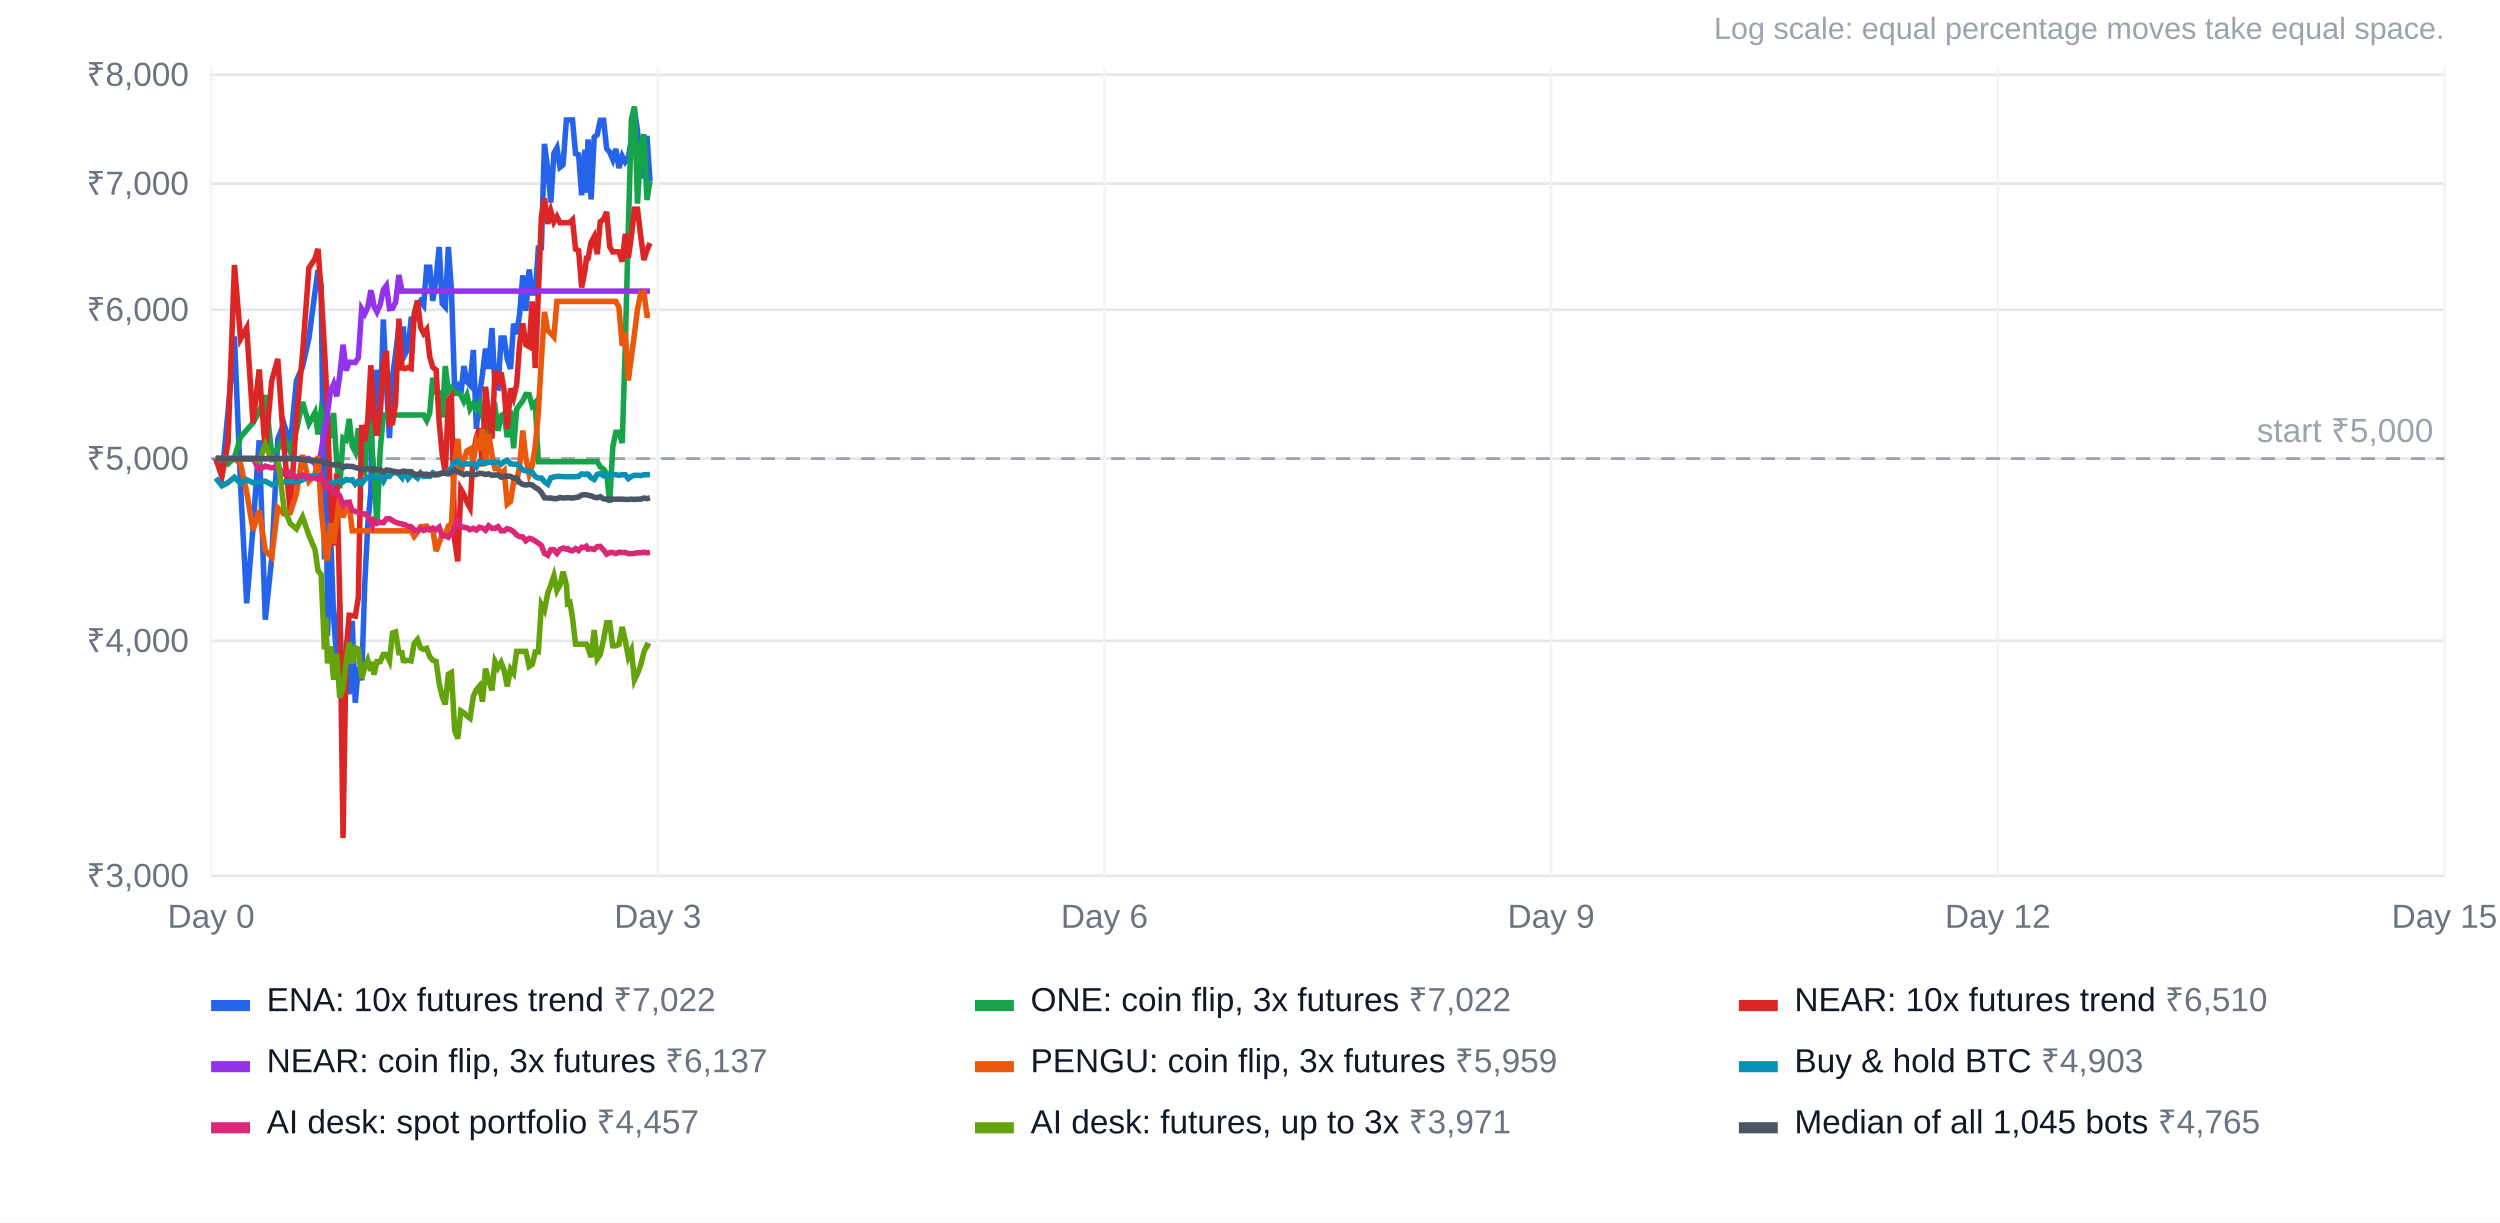
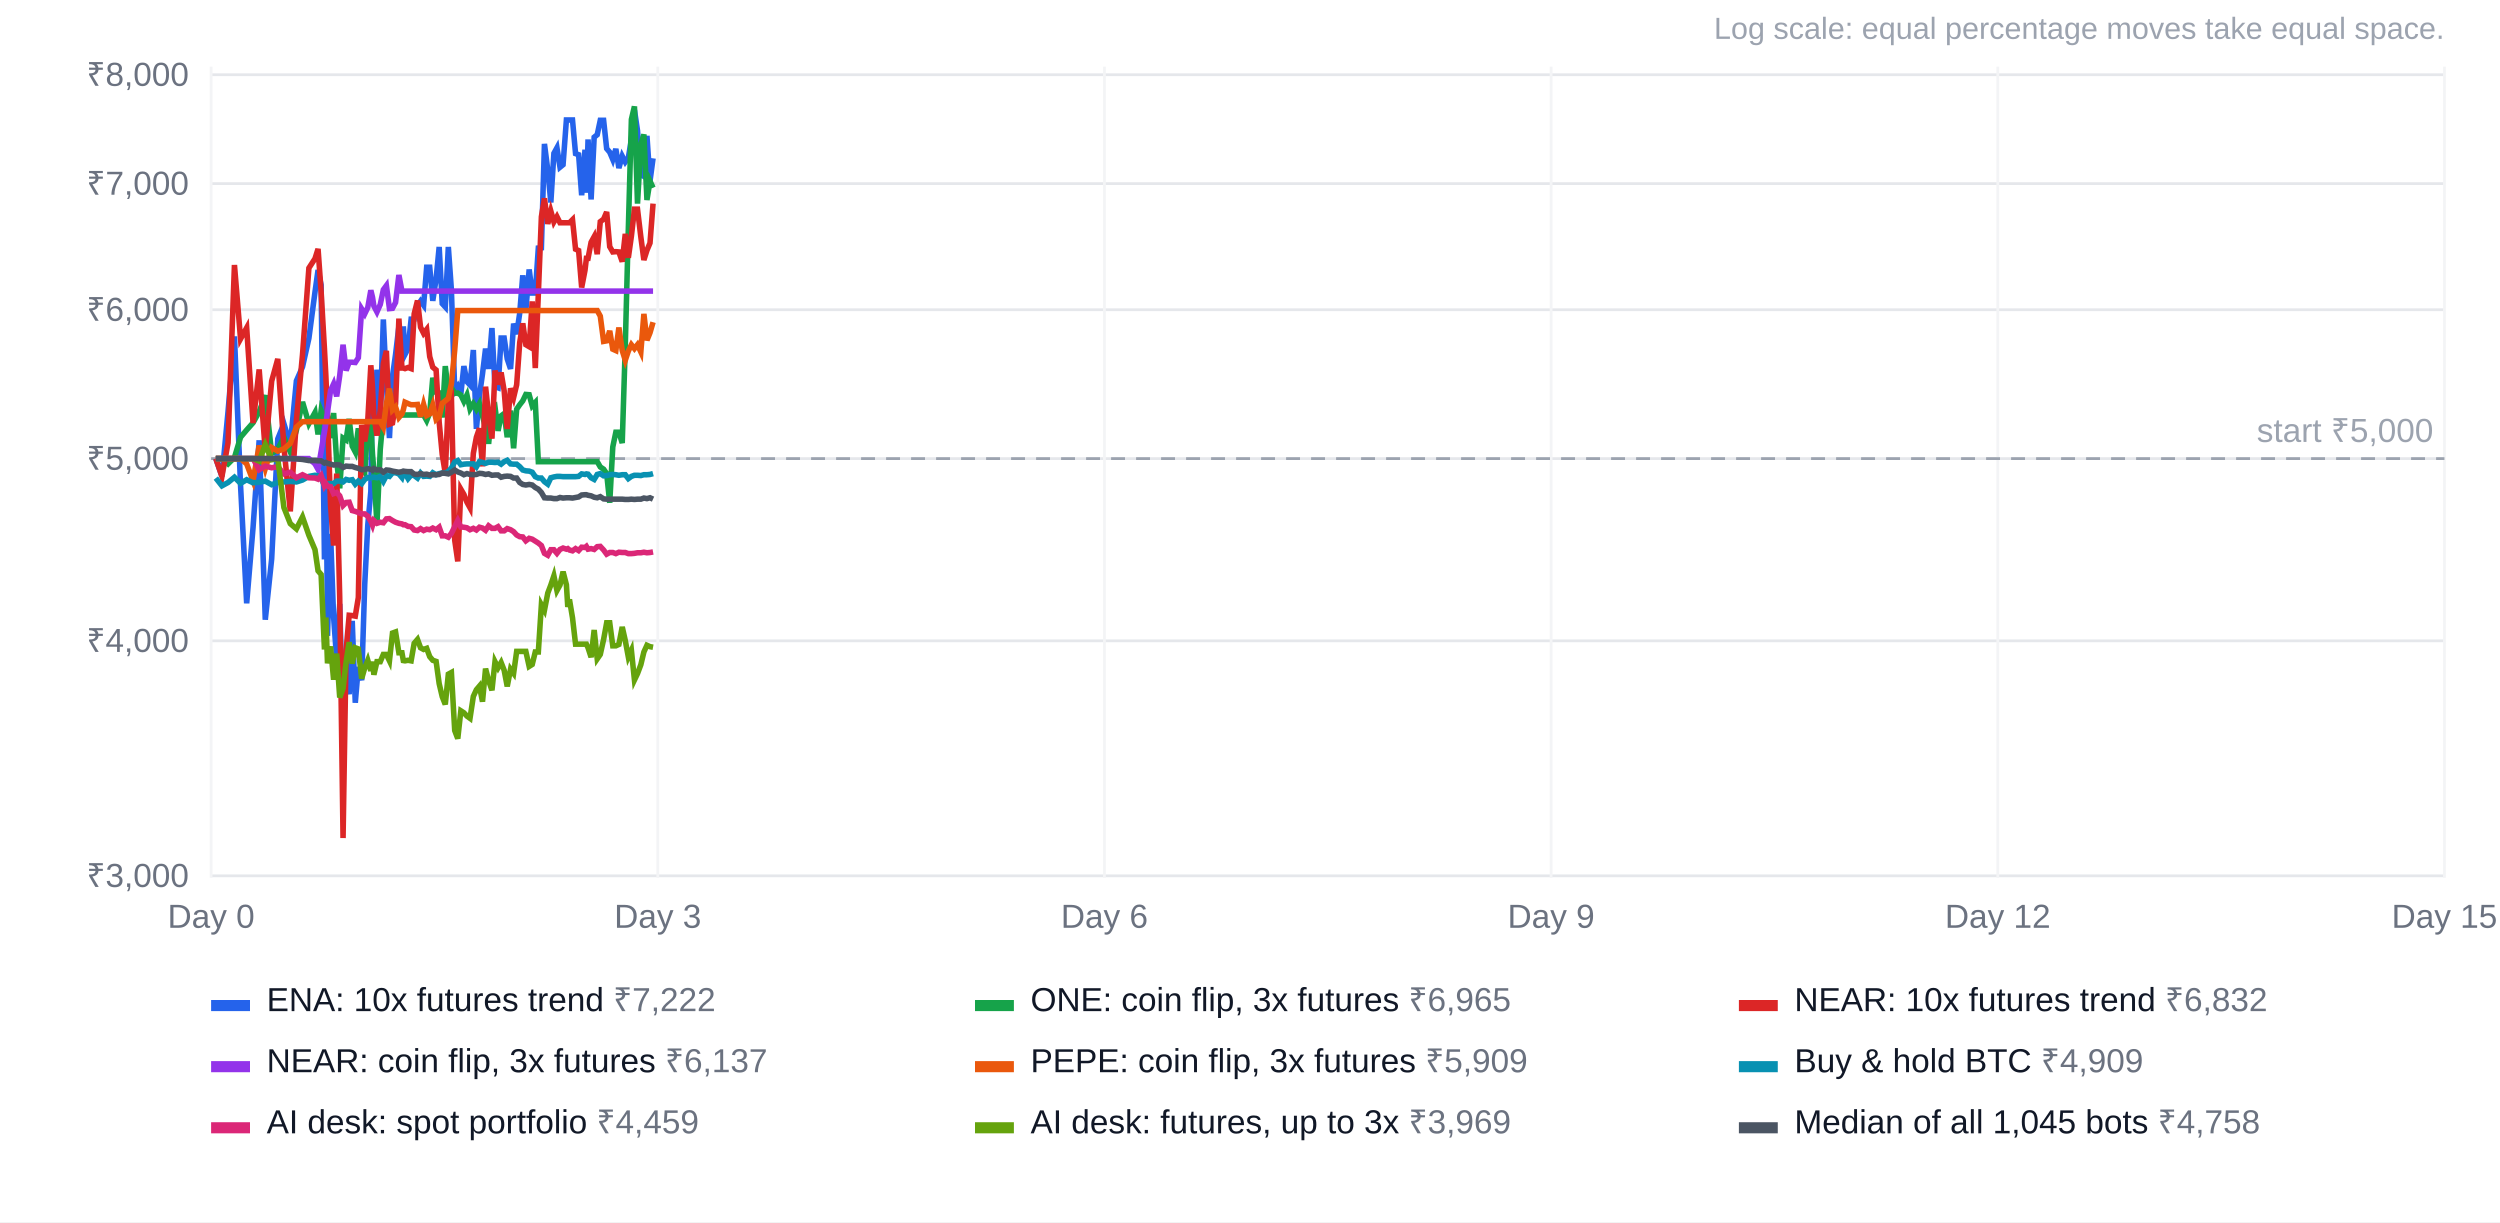
<svg xmlns="http://www.w3.org/2000/svg" width="900" height="440" viewBox="0 0 900 440" font-family="Arial, Helvetica, sans-serif" font-size="12">
  <rect width="100%" height="100%" fill="#ffffff" />
  <text x="880" y="14" text-anchor="end" fill="#9ca3af" font-size="11">Log scale: equal percentage moves take equal space.</text>
  <line x1="76" x2="880" y1="315.3" y2="315.3" stroke="#e5e7eb" />
  <text x="68" y="319.3" text-anchor="end" fill="#6b7280">₹3,000</text>
  <line x1="76" x2="880" y1="230.7" y2="230.7" stroke="#e5e7eb" />
  <text x="68" y="234.7" text-anchor="end" fill="#6b7280">₹4,000</text>
  <line x1="76" x2="880" y1="165.1" y2="165.1" stroke="#e5e7eb" />
  <text x="68" y="169.1" text-anchor="end" fill="#6b7280">₹5,000</text>
  <line x1="76" x2="880" y1="111.5" y2="111.5" stroke="#e5e7eb" />
  <text x="68" y="115.5" text-anchor="end" fill="#6b7280">₹6,000</text>
  <line x1="76" x2="880" y1="66.1" y2="66.1" stroke="#e5e7eb" />
  <text x="68" y="70.1" text-anchor="end" fill="#6b7280">₹7,000</text>
  <line x1="76" x2="880" y1="26.9" y2="26.9" stroke="#e5e7eb" />
  <text x="68" y="30.9" text-anchor="end" fill="#6b7280">₹8,000</text>
  <line x1="76.0" x2="76.0" y1="24" y2="316" stroke="#f3f4f6" />
  <text x="76.0" y="334" text-anchor="middle" fill="#6b7280">Day 0</text>
  <line x1="236.8" x2="236.8" y1="24" y2="316" stroke="#f3f4f6" />
  <text x="236.8" y="334" text-anchor="middle" fill="#6b7280">Day 3</text>
  <line x1="397.6" x2="397.6" y1="24" y2="316" stroke="#f3f4f6" />
  <text x="397.6" y="334" text-anchor="middle" fill="#6b7280">Day 6</text>
  <line x1="558.4" x2="558.4" y1="24" y2="316" stroke="#f3f4f6" />
  <text x="558.4" y="334" text-anchor="middle" fill="#6b7280">Day 9</text>
  <line x1="719.2" x2="719.2" y1="24" y2="316" stroke="#f3f4f6" />
  <text x="719.2" y="334" text-anchor="middle" fill="#6b7280">Day 12</text>
  <line x1="880.0" x2="880.0" y1="24" y2="316" stroke="#f3f4f6" />
  <text x="880.0" y="334" text-anchor="middle" fill="#6b7280">Day 15</text>
  <line x1="76" x2="880" y1="165.1" y2="165.1" stroke="#9ca3af" stroke-dasharray="5 4" />
  <text x="876" y="159.1" text-anchor="end" fill="#9ca3af">start ₹5,000</text>
-   <polyline points="77.7,165.1 79.9,171.5 82.1,148.1 84.4,121.1 86.6,174.8 88.8,217.2 91.1,189.9 93.3,158.5 95.5,223.1 97.8,201.2 100.0,158.0 102.2,152.5 104.5,160.2 106.7,137.1 108.9,132.1 111.2,121.8 113.4,105.1 114.5,97.2 115.6,102.6 116.8,201.4 117.3,152.0 117.9,228.9 119.0,192.2 120.1,222.2 121.2,237.3 122.3,217.4 123.5,262.4 124.6,244.4 125.7,249.9 126.8,223.5 127.9,253.0 129.0,240.1 130.2,244.9 131.3,210.4 132.4,189.0 133.5,176.9 134.1,137.4 134.6,156.8 135.7,133.1 136.9,149.0 138.0,115.0 139.1,138.4 140.2,157.7 141.3,135.4 142.4,127.6 143.6,117.5 144.7,127.1 145.2,117.5 145.8,127.6 146.9,125.5 148.0,114.9 149.1,114.9 150.3,110.0 151.4,108.4 152.5,109.9 153.6,96.2 154.7,96.2 155.8,108.3 157.0,100.4 158.1,88.9 159.2,109.3 160.3,110.5 161.4,88.9 162.5,104.3 163.7,140.8 164.8,139.1 165.9,141.8 167.0,131.8 168.1,137.4 169.2,138.6 170.4,126.0 171.5,154.4 172.6,142.4 173.7,134.6 174.8,125.5 175.9,132.8 177.1,118.1 178.2,139.2 179.3,139.6 180.4,121.7 181.5,121.7 182.6,129.2 183.8,132.8 184.9,116.5 186.0,120.3 187.1,112.7 188.2,99.1 189.3,111.9 190.5,97.0 191.6,105.5 192.7,105.5 193.8,89.3 194.9,89.2 196.0,51.8 197.2,61.2 198.3,72.9 199.4,55.2 200.5,53.2 201.6,60.2 202.7,59.3 203.9,43.2 204.4,43.2 205.0,43.2 206.1,43.2 207.2,55.3 208.3,55.7 209.4,70.3 210.6,53.9 211.1,69.4 211.7,50.2 212.8,71.8 213.9,49.4 215.0,48.5 216.1,43.3 217.3,43.3 218.4,53.5 219.5,54.8 220.6,57.4 221.7,53.6 222.8,60.5 224.0,56.2 225.1,58.3 226.2,56.8 227.3,50.2 228.4,39.6 229.5,47.0 230.7,63.0 231.8,63.5 232.9,48.9 234.0,65.2" fill="none" stroke="#2563eb" stroke-width="2" />
+   <polyline points="77.7,165.1 79.9,171.5 82.1,148.1 84.4,121.1 86.6,174.8 88.8,217.2 91.1,189.9 93.3,158.5 95.5,223.1 97.8,201.2 100.0,158.0 102.2,152.5 104.5,160.2 106.7,137.1 108.9,132.1 111.2,121.8 113.4,105.1 114.5,97.2 115.6,102.6 116.8,201.4 117.3,152.0 117.9,228.9 119.0,192.2 120.1,222.2 121.2,237.3 122.3,217.4 123.5,262.4 124.6,244.4 125.7,249.9 126.8,223.5 127.9,253.0 129.0,240.1 130.2,244.9 131.3,210.4 132.4,189.0 133.5,176.9 134.1,137.4 134.6,156.8 135.7,133.1 136.9,149.0 138.0,115.0 139.1,138.4 140.2,157.7 141.3,135.4 142.4,127.6 143.6,117.5 144.7,127.1 145.2,117.5 145.8,127.6 146.9,125.5 148.0,114.9 149.1,114.9 150.3,110.0 151.4,108.4 152.5,109.9 153.6,96.2 154.7,96.2 155.8,108.3 157.0,100.4 158.1,88.9 159.2,109.3 160.3,110.5 161.4,88.9 162.5,104.3 163.7,140.8 164.8,139.1 165.9,141.8 167.0,131.8 168.1,137.4 169.2,138.6 170.4,126.0 171.5,154.4 172.6,142.4 173.7,134.6 174.8,125.5 175.9,132.8 177.1,118.1 178.2,139.2 179.3,139.6 180.4,121.7 181.5,121.7 182.6,129.2 183.8,132.8 184.9,116.5 186.0,120.3 187.1,112.7 188.2,99.1 189.3,111.9 190.5,97.0 191.6,105.5 192.7,105.5 193.8,89.3 194.9,89.2 196.0,51.8 197.2,61.2 198.3,72.9 199.4,55.2 200.5,53.2 201.6,60.2 202.7,59.3 203.9,43.2 204.4,43.2 205.0,43.2 206.1,43.2 207.2,55.3 208.3,55.7 209.4,70.3 210.6,53.9 211.1,69.4 211.7,50.2 212.8,71.8 213.9,49.4 215.0,48.5 216.1,43.3 217.3,43.3 218.4,53.5 219.5,54.8 220.6,57.4 221.7,53.6 222.8,60.5 224.0,56.2 225.1,58.3 226.2,56.8 227.3,50.2 228.4,39.6 229.5,47.0 230.7,63.0 231.8,63.5 232.9,48.9 234.0,65.2 235.1,57.0" fill="none" stroke="#2563eb" stroke-width="2" />
  <rect x="76" y="360" width="14" height="4" fill="#2563eb" />
-   <text x="96" y="364" fill="#111827">ENA: 10x futures trend <tspan fill="#6b7280">₹7,022</tspan>
+   <text x="96" y="364" fill="#111827">ENA: 10x futures trend <tspan fill="#6b7280">₹7,222</tspan>
  </text>
-   <polyline points="77.7,165.1 79.9,165.1 82.1,167.0 84.4,164.7 86.6,157.4 88.8,154.8 91.1,152.2 93.3,148.2 95.5,142.3 97.8,163.3 100.0,161.7 102.2,157.4 104.5,162.7 106.7,154.9 108.9,144.7 111.2,152.5 113.4,148.5 114.5,156.4 115.6,147.9 116.8,150.9 117.3,150.3 117.9,149.9 119.0,157.7 120.1,148.7 121.2,166.0 122.3,175.8 123.5,157.7 124.6,158.4 125.7,150.8 126.8,160.6 127.9,162.7 129.0,154.2 130.2,168.3 131.3,170.0 132.4,153.1 133.5,153.0 134.1,163.5 134.6,169.6 135.7,188.9 136.9,161.7 138.0,149.4 139.1,149.4 140.2,149.4 141.3,149.4 142.4,149.4 143.6,149.4 144.7,149.4 145.2,149.4 145.8,149.4 146.9,149.4 148.0,149.4 149.1,149.4 150.3,149.4 151.4,149.4 152.5,149.4 153.6,151.4 154.7,148.7 155.8,136.0 157.0,141.2 158.1,141.4 159.2,150.3 160.3,131.8 161.4,140.9 162.5,139.6 163.7,141.6 164.8,141.5 165.9,142.2 167.0,144.5 168.1,142.2 169.2,147.2 170.4,145.3 171.5,147.3 172.6,145.3 173.7,149.7 174.8,146.0 175.9,159.8 177.1,147.5 178.2,146.5 179.3,155.1 180.4,149.7 181.5,148.9 182.6,157.4 183.8,147.8 184.9,161.4 186.0,147.3 187.1,145.7 188.2,144.3 189.3,142.0 190.5,142.1 191.6,146.1 192.7,144.9 193.8,166.2 194.9,166.2 196.0,166.2 197.2,166.2 198.3,166.2 199.4,166.2 200.5,166.2 201.6,166.2 202.7,166.2 203.9,166.2 204.4,166.2 205.0,166.2 206.1,166.2 207.2,166.2 208.3,166.2 209.4,166.2 210.6,166.2 211.1,166.2 211.7,166.2 212.8,166.2 213.9,166.2 215.0,166.2 216.1,168.1 217.3,168.9 218.4,170.5 219.5,181.0 220.6,160.9 221.7,155.6 222.8,155.6 224.0,159.5 225.1,124.5 226.2,82.4 227.3,43.0 228.4,38.3 229.5,73.3 230.7,52.0 231.8,48.4 232.9,72.0 234.0,65.2" fill="none" stroke="#16a34a" stroke-width="2" />
+   <polyline points="77.7,165.1 79.9,165.1 82.1,167.0 84.4,164.7 86.6,157.4 88.8,154.8 91.1,152.2 93.3,148.2 95.5,142.3 97.8,163.3 100.0,161.7 102.2,157.4 104.5,162.7 106.7,154.9 108.9,144.7 111.2,152.5 113.4,148.5 114.5,156.4 115.6,147.9 116.8,150.9 117.3,150.3 117.9,149.9 119.0,157.7 120.1,148.7 121.2,166.0 122.3,175.8 123.5,157.7 124.6,158.4 125.7,150.8 126.8,160.6 127.9,162.7 129.0,154.2 130.2,168.3 131.3,170.0 132.4,153.1 133.5,153.0 134.1,163.5 134.6,169.6 135.7,188.9 136.9,161.7 138.0,149.4 139.1,149.4 140.2,149.4 141.3,149.4 142.4,149.4 143.6,149.4 144.7,149.4 145.2,149.4 145.8,149.4 146.9,149.4 148.0,149.4 149.1,149.4 150.3,149.4 151.4,149.4 152.5,149.4 153.6,151.4 154.7,148.7 155.8,136.0 157.0,141.2 158.1,141.4 159.2,150.3 160.3,131.8 161.4,140.9 162.5,139.6 163.7,141.6 164.8,141.5 165.9,142.2 167.0,144.5 168.1,142.2 169.2,147.2 170.4,145.3 171.5,147.3 172.6,145.3 173.7,149.7 174.8,146.0 175.9,159.8 177.1,147.5 178.2,146.5 179.3,155.1 180.4,149.7 181.5,148.9 182.6,157.4 183.8,147.8 184.9,161.4 186.0,147.3 187.1,145.7 188.2,144.3 189.3,142.0 190.5,142.1 191.6,146.1 192.7,144.9 193.8,166.2 194.9,166.2 196.0,166.2 197.2,166.2 198.3,166.2 199.4,166.2 200.5,166.2 201.6,166.2 202.7,166.2 203.9,166.2 204.4,166.2 205.0,166.2 206.1,166.2 207.2,166.2 208.3,166.2 209.4,166.2 210.6,166.2 211.1,166.2 211.7,166.2 212.8,166.2 213.9,166.2 215.0,166.2 216.1,168.1 217.3,168.9 218.4,170.5 219.5,181.0 220.6,160.9 221.7,155.6 222.8,155.6 224.0,159.5 225.1,124.5 226.2,82.4 227.3,43.0 228.4,38.3 229.5,73.3 230.7,52.0 231.8,48.4 232.9,72.0 234.0,65.2 235.1,67.6" fill="none" stroke="#16a34a" stroke-width="2" />
  <rect x="351" y="360" width="14" height="4" fill="#16a34a" />
-   <text x="371" y="364" fill="#111827">ONE: coin flip, 3x futures <tspan fill="#6b7280">₹7,022</tspan>
+   <text x="371" y="364" fill="#111827">ONE: coin flip, 3x futures <tspan fill="#6b7280">₹6,965</tspan>
  </text>
-   <polyline points="77.7,165.1 79.9,171.5 82.1,159.4 84.4,95.4 86.6,122.0 88.8,118.0 91.1,152.3 93.3,133.0 95.5,162.4 97.8,137.2 100.0,129.2 102.2,160.9 104.5,184.1 106.7,151.3 108.9,127.7 111.2,96.5 113.4,93.1 114.5,89.6 115.6,104.9 116.8,125.6 117.3,135.1 117.9,149.0 119.0,181.9 120.1,196.4 121.2,170.5 122.3,215.1 123.5,301.7 124.6,234.1 125.7,221.5 126.8,221.6 127.9,221.8 129.0,215.1 130.2,153.0 131.3,158.9 132.4,151.3 133.5,131.5 134.1,139.5 134.6,149.7 135.7,156.8 136.9,147.7 138.0,130.9 139.1,126.3 140.2,152.7 141.3,152.3 142.4,145.4 143.6,114.7 144.7,132.5 145.2,132.5 145.8,132.7 146.9,132.3 148.0,132.7 149.1,113.0 150.3,108.2 151.4,117.8 152.5,120.0 153.6,118.6 154.7,128.4 155.8,132.2 157.0,133.2 158.1,152.0 159.2,163.6 160.3,170.4 161.4,144.0 162.5,142.7 163.7,194.5 164.8,202.1 165.9,176.1 167.0,178.0 168.1,180.8 169.2,182.8 170.4,163.2 171.5,157.4 172.6,154.2 173.7,167.9 174.8,139.2 175.9,149.4 177.1,157.9 178.2,133.4 179.3,138.4 180.4,134.1 181.5,140.7 182.6,154.4 183.8,139.8 184.9,143.1 186.0,138.5 187.1,123.3 188.2,116.4 189.3,124.1 190.5,124.8 191.6,108.5 192.7,132.5 193.8,105.9 194.9,78.0 196.0,71.4 197.2,80.6 198.3,76.0 199.4,79.9 200.5,78.0 201.6,80.2 202.7,80.2 203.9,80.2 204.4,80.2 205.0,80.2 206.1,79.1 207.2,89.7 208.3,90.2 209.4,103.5 210.6,97.3 211.1,93.0 211.7,93.0 212.8,87.2 213.9,85.2 215.0,91.5 216.1,79.8 217.3,78.9 218.4,76.3 219.5,88.8 220.6,90.7 221.7,90.6 222.8,90.7 224.0,94.2 225.1,84.2 226.2,92.8 227.3,85.0 228.4,75.3 229.5,75.3 230.7,85.3 231.8,93.6 232.9,90.1 234.0,87.5" fill="none" stroke="#dc2626" stroke-width="2" />
+   <polyline points="77.7,165.1 79.9,171.5 82.1,159.4 84.4,95.4 86.6,122.0 88.8,118.0 91.1,152.3 93.3,133.0 95.5,162.4 97.8,137.2 100.0,129.2 102.2,160.9 104.5,184.1 106.7,151.3 108.9,127.7 111.2,96.5 113.4,93.1 114.5,89.6 115.6,104.9 116.8,125.6 117.3,135.1 117.9,149.0 119.0,181.9 120.1,196.4 121.2,170.5 122.3,215.1 123.5,301.7 124.6,234.1 125.7,221.5 126.8,221.6 127.9,221.8 129.0,215.1 130.2,153.0 131.3,158.9 132.4,151.3 133.5,131.5 134.1,139.5 134.6,149.7 135.7,156.8 136.9,147.7 138.0,130.9 139.1,126.3 140.2,152.7 141.3,152.3 142.4,145.4 143.6,114.7 144.7,132.5 145.2,132.5 145.8,132.7 146.9,132.3 148.0,132.7 149.1,113.0 150.3,108.2 151.4,117.8 152.5,120.0 153.6,118.6 154.7,128.4 155.8,132.2 157.0,133.2 158.1,152.0 159.2,163.6 160.3,170.4 161.4,144.0 162.5,142.7 163.7,194.5 164.8,202.1 165.9,176.1 167.0,178.0 168.1,180.8 169.2,182.8 170.4,163.2 171.5,157.4 172.6,154.2 173.7,167.9 174.8,139.2 175.9,149.4 177.1,157.9 178.2,133.4 179.3,138.4 180.4,134.1 181.5,140.7 182.6,154.4 183.8,139.8 184.9,143.1 186.0,138.5 187.1,123.3 188.2,116.4 189.3,124.1 190.5,124.8 191.6,108.5 192.7,132.5 193.8,105.9 194.9,78.0 196.0,71.4 197.2,80.6 198.3,76.0 199.4,79.9 200.5,78.0 201.6,80.2 202.7,80.2 203.9,80.2 204.4,80.2 205.0,80.2 206.1,79.1 207.2,89.7 208.3,90.2 209.4,103.5 210.6,97.3 211.1,93.0 211.7,93.0 212.8,87.2 213.9,85.2 215.0,91.5 216.1,79.8 217.3,78.9 218.4,76.3 219.5,88.8 220.6,90.7 221.7,90.6 222.8,90.7 224.0,94.2 225.1,84.2 226.2,92.8 227.3,85.0 228.4,75.3 229.5,75.3 230.7,85.3 231.8,93.6 232.9,90.1 234.0,87.5 235.1,73.3" fill="none" stroke="#dc2626" stroke-width="2" />
  <rect x="626" y="360" width="14" height="4" fill="#dc2626" />
-   <text x="646" y="364" fill="#111827">NEAR: 10x futures trend <tspan fill="#6b7280">₹6,510</tspan>
+   <text x="646" y="364" fill="#111827">NEAR: 10x futures trend <tspan fill="#6b7280">₹6,832</tspan>
  </text>
-   <polyline points="77.7,165.1 79.9,165.1 82.1,165.1 84.4,165.1 86.6,165.1 88.8,165.1 91.1,165.1 93.3,165.1 95.5,165.1 97.8,165.1 100.0,165.1 102.2,165.1 104.5,165.1 106.7,165.1 108.9,165.1 111.2,165.1 113.4,167.0 114.5,169.0 115.6,162.5 116.8,155.5 117.3,152.5 117.9,148.4 119.0,140.6 120.1,138.2 121.2,142.7 122.3,135.2 123.5,124.1 124.6,133.4 125.7,130.4 126.8,130.4 127.9,130.5 129.0,128.8 130.2,111.2 131.3,113.0 132.4,110.7 133.5,104.5 134.1,107.0 134.6,110.2 135.7,112.3 136.9,109.6 138.0,104.3 139.1,102.8 140.2,111.1 141.3,111.0 142.4,108.9 143.6,99.0 144.7,104.8 145.2,104.8 145.8,104.8 146.9,104.8 148.0,104.8 149.1,104.8 150.3,104.8 151.4,104.8 152.5,104.8 153.6,104.8 154.7,104.8 155.8,104.8 157.0,104.8 158.1,104.8 159.2,104.8 160.3,104.8 161.4,104.8 162.5,104.8 163.7,104.8 164.8,104.8 165.9,104.8 167.0,104.8 168.1,104.8 169.2,104.8 170.4,104.8 171.5,104.8 172.6,104.8 173.7,104.8 174.8,104.8 175.9,104.8 177.1,104.8 178.2,104.8 179.3,104.8 180.4,104.8 181.5,104.8 182.6,104.8 183.8,104.8 184.9,104.8 186.0,104.8 187.1,104.8 188.2,104.8 189.3,104.8 190.5,104.8 191.6,104.8 192.7,104.8 193.8,104.8 194.9,104.8 196.0,104.8 197.2,104.8 198.3,104.8 199.4,104.8 200.5,104.8 201.6,104.8 202.7,104.8 203.9,104.8 204.4,104.8 205.0,104.8 206.1,104.8 207.2,104.8 208.3,104.8 209.4,104.8 210.6,104.8 211.1,104.8 211.7,104.8 212.8,104.8 213.9,104.8 215.0,104.8 216.1,104.8 217.3,104.8 218.4,104.8 219.5,104.8 220.6,104.8 221.7,104.8 222.8,104.8 224.0,104.8 225.1,104.8 226.2,104.8 227.3,104.8 228.4,104.8 229.5,104.8 230.7,104.8 231.8,104.8 232.9,104.8 234.0,104.8" fill="none" stroke="#9333ea" stroke-width="2" />
+   <polyline points="77.7,165.1 79.9,165.1 82.1,165.1 84.4,165.1 86.6,165.1 88.8,165.1 91.1,165.1 93.3,165.1 95.5,165.1 97.8,165.1 100.0,165.1 102.2,165.1 104.5,165.1 106.7,165.1 108.9,165.1 111.2,165.1 113.4,167.0 114.5,169.0 115.6,162.5 116.8,155.5 117.3,152.5 117.9,148.4 119.0,140.6 120.1,138.2 121.2,142.7 122.3,135.2 123.5,124.1 124.6,133.4 125.7,130.4 126.8,130.4 127.9,130.5 129.0,128.8 130.2,111.2 131.3,113.0 132.4,110.7 133.5,104.5 134.1,107.0 134.6,110.2 135.7,112.3 136.9,109.6 138.0,104.3 139.1,102.8 140.2,111.1 141.3,111.0 142.4,108.9 143.6,99.0 144.7,104.8 145.2,104.8 145.8,104.8 146.9,104.8 148.0,104.8 149.1,104.8 150.3,104.8 151.4,104.8 152.5,104.8 153.6,104.8 154.7,104.8 155.8,104.8 157.0,104.8 158.1,104.8 159.2,104.8 160.3,104.8 161.4,104.8 162.5,104.8 163.7,104.8 164.8,104.8 165.9,104.8 167.0,104.8 168.1,104.8 169.2,104.8 170.4,104.8 171.5,104.8 172.6,104.8 173.7,104.8 174.8,104.8 175.9,104.8 177.1,104.8 178.2,104.8 179.3,104.8 180.4,104.8 181.5,104.8 182.6,104.8 183.8,104.8 184.9,104.8 186.0,104.8 187.1,104.8 188.2,104.8 189.3,104.8 190.5,104.8 191.6,104.8 192.7,104.8 193.8,104.8 194.9,104.8 196.0,104.8 197.2,104.8 198.3,104.8 199.4,104.8 200.5,104.8 201.6,104.8 202.7,104.8 203.9,104.8 204.4,104.8 205.0,104.8 206.1,104.8 207.2,104.8 208.3,104.8 209.4,104.8 210.6,104.8 211.1,104.8 211.7,104.8 212.8,104.8 213.9,104.8 215.0,104.8 216.1,104.8 217.3,104.8 218.4,104.8 219.5,104.8 220.6,104.8 221.7,104.8 222.8,104.8 224.0,104.8 225.1,104.8 226.2,104.8 227.3,104.8 228.4,104.8 229.5,104.8 230.7,104.8 231.8,104.8 232.9,104.8 234.0,104.8 235.1,104.8" fill="none" stroke="#9333ea" stroke-width="2" />
  <rect x="76" y="382" width="14" height="4" fill="#9333ea" />
  <text x="96" y="386" fill="#111827">NEAR: coin flip, 3x futures <tspan fill="#6b7280">₹6,137</tspan>
  </text>
-   <polyline points="77.7,165.1 79.9,165.1 82.1,165.1 84.4,165.1 86.6,167.0 88.8,177.1 91.1,190.8 93.3,183.8 95.5,198.1 97.8,200.6 100.0,182.8 102.2,185.0 104.5,184.6 106.7,177.8 108.9,163.8 111.2,173.3 113.4,170.9 114.5,164.2 115.6,183.0 116.8,194.8 117.3,200.1 117.9,201.8 119.0,188.4 120.1,195.6 121.2,187.2 122.3,178.8 123.5,186.3 124.6,182.6 125.7,181.6 126.8,191.1 127.9,191.1 129.0,191.1 130.2,191.1 131.3,191.1 132.4,191.1 133.5,191.1 134.1,191.1 134.6,191.1 135.7,191.1 136.9,191.1 138.0,191.1 139.1,191.1 140.2,191.1 141.3,191.1 142.4,191.1 143.6,191.1 144.7,191.1 145.2,191.1 145.8,191.1 146.9,191.1 148.0,191.1 149.1,193.1 150.3,191.6 151.4,189.6 152.5,189.6 153.6,189.4 154.7,190.7 155.8,190.7 157.0,198.4 158.1,195.3 159.2,192.5 160.3,192.6 161.4,189.4 162.5,188.6 163.7,167.2 164.8,158.0 165.9,170.5 167.0,165.4 168.1,162.3 169.2,161.7 170.4,165.9 171.5,159.1 172.6,162.1 173.7,154.5 174.8,166.2 175.9,156.3 177.1,163.6 178.2,168.7 179.3,168.7 180.4,170.7 181.5,169.5 182.6,181.5 183.8,180.5 184.9,173.4 186.0,173.4 187.1,167.5 188.2,155.0 189.3,164.8 190.5,170.7 191.6,167.5 192.7,160.7 193.8,148.4 194.9,129.6 196.0,112.3 197.2,119.0 198.3,120.1 199.4,121.3 200.5,108.5 201.6,108.5 202.7,108.5 203.9,108.5 204.4,108.5 205.0,108.5 206.1,108.5 207.2,108.5 208.3,108.5 209.4,108.5 210.6,108.5 211.1,108.5 211.7,108.5 212.8,108.5 213.9,108.5 215.0,108.5 216.1,108.5 217.3,108.5 218.4,108.5 219.5,108.5 220.6,108.5 221.7,108.5 222.8,110.6 224.0,124.5 225.1,119.8 226.2,137.0 227.3,128.5 228.4,120.2 229.5,111.3 230.7,105.5 231.8,105.3 232.9,113.5 234.0,113.5" fill="none" stroke="#ea580c" stroke-width="2" />
+   <polyline points="77.7,165.1 79.9,165.1 82.1,165.1 84.4,165.1 86.6,165.1 88.8,167.0 91.1,173.1 93.3,160.4 95.5,168.7 97.8,161.1 100.0,162.4 102.2,161.6 104.5,159.6 106.7,153.8 108.9,151.8 111.2,151.8 113.4,151.8 114.5,151.8 115.6,151.8 116.8,151.8 117.3,151.8 117.9,151.8 119.0,151.8 120.1,151.8 121.2,151.8 122.3,151.8 123.5,151.8 124.6,151.8 125.7,151.8 126.8,151.8 127.9,151.8 129.0,151.8 130.2,151.8 131.3,151.8 132.4,151.8 133.5,151.8 134.1,151.8 134.6,151.8 135.7,151.8 136.9,151.8 138.0,153.8 139.1,145.2 140.2,139.9 141.3,147.6 142.4,146.5 143.6,150.3 144.7,149.0 145.2,147.5 145.8,144.8 146.9,145.3 148.0,145.7 149.1,145.7 150.3,145.6 151.4,150.0 152.5,145.6 153.6,149.6 154.7,149.0 155.8,145.8 157.0,151.0 158.1,150.0 159.2,145.2 160.3,144.3 161.4,143.4 162.5,138.2 163.7,126.0 164.8,111.8 165.9,111.8 167.0,111.8 168.1,111.8 169.2,111.8 170.4,111.8 171.5,111.8 172.6,111.8 173.7,111.8 174.8,111.8 175.9,111.8 177.1,111.8 178.2,111.8 179.3,111.8 180.4,111.8 181.5,111.8 182.6,111.8 183.8,111.8 184.9,111.8 186.0,111.8 187.1,111.8 188.2,111.8 189.3,111.8 190.5,111.8 191.6,111.8 192.7,111.8 193.8,111.8 194.9,111.8 196.0,111.8 197.2,111.8 198.3,111.8 199.4,111.8 200.5,111.8 201.6,111.8 202.7,111.8 203.9,111.8 204.4,111.8 205.0,111.8 206.1,111.8 207.2,111.8 208.3,111.8 209.4,111.8 210.6,111.8 211.1,111.8 211.7,111.8 212.8,111.8 213.9,111.8 215.0,111.8 216.1,113.8 217.3,122.9 218.4,122.7 219.5,119.1 220.6,125.7 221.7,126.2 222.8,117.9 224.0,126.2 225.1,129.7 226.2,126.4 227.3,124.1 228.4,125.5 229.5,124.1 230.7,126.7 231.8,113.0 232.9,122.5 234.0,119.8 235.1,116.0" fill="none" stroke="#ea580c" stroke-width="2" />
  <rect x="351" y="382" width="14" height="4" fill="#ea580c" />
-   <text x="371" y="386" fill="#111827">PENGU: coin flip, 3x futures <tspan fill="#6b7280">₹5,959</tspan>
+   <text x="371" y="386" fill="#111827">PEPE: coin flip, 3x futures <tspan fill="#6b7280">₹5,909</tspan>
  </text>
-   <polyline points="77.7,172.1 79.9,174.9 82.1,173.7 84.4,171.8 86.6,174.0 88.8,172.7 91.1,173.8 93.3,173.6 95.5,173.2 97.8,174.5 100.0,173.7 102.2,173.5 104.5,173.3 106.7,173.5 108.9,172.8 111.2,171.5 113.4,171.1 114.5,171.3 115.6,172.0 116.8,174.9 117.3,174.0 117.9,174.1 119.0,174.1 120.1,174.1 121.2,173.2 122.3,173.2 123.5,173.5 124.6,172.6 125.7,172.9 126.8,172.7 127.9,174.3 129.0,173.2 130.2,174.1 131.3,172.6 132.4,171.9 133.5,172.1 134.1,171.8 134.6,171.8 135.7,172.0 136.9,171.5 138.0,173.3 139.1,171.2 140.2,171.5 141.3,170.2 142.4,170.2 143.6,170.6 144.7,171.9 145.2,170.2 145.8,170.4 146.9,172.3 148.0,171.0 149.1,171.2 150.3,172.1 151.4,170.3 152.5,171.5 153.6,171.4 154.7,171.5 155.8,170.2 157.0,170.9 158.1,170.5 159.2,170.3 160.3,170.3 161.4,169.7 162.5,168.5 163.7,166.3 164.8,165.8 165.9,167.3 167.0,167.1 168.1,167.0 169.2,167.0 170.4,167.0 171.5,168.1 172.6,166.2 173.7,166.5 174.8,166.8 175.9,166.4 177.1,166.4 178.2,166.5 179.3,166.4 180.4,167.1 181.5,166.2 182.6,165.7 183.8,167.0 184.9,167.1 186.0,167.1 187.1,168.0 188.2,169.2 189.3,169.5 190.5,169.6 191.6,170.0 192.7,171.6 193.8,172.1 194.9,172.1 196.0,173.4 197.2,174.3 198.3,172.0 199.4,171.7 200.5,171.5 201.6,171.5 202.7,171.6 203.9,171.6 204.4,171.6 205.0,171.6 206.1,171.6 207.2,171.6 208.3,171.5 209.4,170.6 210.6,170.8 211.1,170.6 211.7,170.7 212.8,172.0 213.9,172.6 215.0,170.8 216.1,170.5 217.3,171.3 218.4,171.2 219.5,170.9 220.6,170.8 221.7,170.9 222.8,171.1 224.0,170.9 225.1,170.9 226.2,172.3 227.3,171.5 228.4,171.1 229.5,171.1 230.7,171.2 231.8,170.9 232.9,170.9 234.0,170.8" fill="none" stroke="#0891b2" stroke-width="2" />
+   <polyline points="77.7,172.1 79.9,174.9 82.1,173.7 84.4,171.8 86.6,174.0 88.8,172.7 91.1,173.8 93.3,173.6 95.5,173.2 97.8,174.5 100.0,173.7 102.2,173.5 104.5,173.3 106.7,173.5 108.9,172.8 111.2,171.5 113.4,171.1 114.5,171.3 115.6,172.0 116.8,174.9 117.3,174.0 117.9,174.1 119.0,174.1 120.1,174.1 121.2,173.2 122.3,173.2 123.5,173.5 124.6,172.6 125.7,172.9 126.8,172.7 127.9,174.3 129.0,173.2 130.2,174.1 131.3,172.6 132.4,171.9 133.5,172.1 134.1,171.8 134.6,171.8 135.7,172.0 136.9,171.5 138.0,173.3 139.1,171.2 140.2,171.5 141.3,170.2 142.4,170.2 143.6,170.6 144.7,171.9 145.2,170.2 145.8,170.4 146.9,172.3 148.0,171.0 149.1,171.2 150.3,172.1 151.4,170.3 152.5,171.5 153.6,171.4 154.7,171.5 155.8,170.2 157.0,170.9 158.1,170.5 159.2,170.3 160.3,170.3 161.4,169.7 162.5,168.5 163.7,166.3 164.8,165.8 165.9,167.3 167.0,167.1 168.1,167.0 169.2,167.0 170.4,167.0 171.5,168.1 172.6,166.2 173.7,166.5 174.8,166.8 175.9,166.4 177.1,166.4 178.2,166.5 179.3,166.4 180.4,167.1 181.5,166.2 182.6,165.7 183.8,167.0 184.9,167.1 186.0,167.1 187.1,168.0 188.2,169.2 189.3,169.5 190.5,169.6 191.6,170.0 192.7,171.6 193.8,172.1 194.9,172.1 196.0,173.4 197.2,174.3 198.3,172.0 199.4,171.7 200.5,171.5 201.6,171.5 202.7,171.6 203.9,171.6 204.4,171.6 205.0,171.6 206.1,171.6 207.2,171.6 208.3,171.5 209.4,170.6 210.6,170.8 211.1,170.6 211.7,170.7 212.8,172.0 213.9,172.6 215.0,170.8 216.1,170.5 217.3,171.3 218.4,171.2 219.5,170.9 220.6,170.8 221.7,170.9 222.8,171.1 224.0,170.9 225.1,170.9 226.2,172.3 227.3,171.5 228.4,171.1 229.5,171.1 230.7,171.2 231.8,170.9 232.9,170.9 234.0,170.8 235.1,170.5" fill="none" stroke="#0891b2" stroke-width="2" />
  <rect x="626" y="382" width="14" height="4" fill="#0891b2" />
-   <text x="646" y="386" fill="#111827">Buy &amp; hold BTC <tspan fill="#6b7280">₹4,903</tspan>
+   <text x="646" y="386" fill="#111827">Buy &amp; hold BTC <tspan fill="#6b7280">₹4,909</tspan>
  </text>
-   <polyline points="77.7,165.1 79.9,165.1 82.1,165.1 84.4,165.1 86.6,165.1 88.8,165.1 91.1,165.1 93.3,169.1 95.5,167.8 97.8,168.4 100.0,168.0 102.2,170.6 104.5,170.0 106.7,172.0 108.9,170.9 111.2,172.0 113.4,172.1 114.5,172.5 115.6,171.2 116.8,174.9 117.3,174.1 117.9,175.0 119.0,175.2 120.1,177.7 121.2,177.3 122.3,178.5 123.5,182.0 124.6,180.9 125.7,180.8 126.8,183.8 127.9,184.1 129.0,184.5 130.2,185.0 131.3,185.0 132.4,185.8 133.5,187.7 134.1,189.1 134.6,187.4 135.7,188.4 136.9,188.0 138.0,188.2 139.1,186.8 140.2,186.7 141.3,187.4 142.4,188.0 143.6,188.4 144.7,188.6 145.2,188.9 145.8,188.9 146.9,189.5 148.0,189.6 149.1,190.8 150.3,191.0 151.4,190.3 152.5,191.0 153.6,190.5 154.7,190.7 155.8,190.1 157.0,190.7 158.1,189.8 159.2,192.9 160.3,192.9 161.4,193.4 162.5,192.0 163.7,189.6 164.8,187.4 165.9,189.7 167.0,189.8 168.1,190.0 169.2,190.7 170.4,190.2 171.5,190.8 172.6,189.8 173.7,190.1 174.8,190.9 175.9,189.3 177.1,190.2 178.2,190.2 179.3,189.6 180.4,191.1 181.5,191.1 182.6,190.3 183.8,190.7 184.9,191.4 186.0,192.6 187.1,193.2 188.2,193.3 189.3,194.7 190.5,193.8 191.6,194.1 192.7,194.8 193.8,195.5 194.9,196.4 196.0,199.2 197.2,199.9 198.3,197.9 199.4,197.9 200.5,199.2 201.6,197.8 202.7,197.3 203.9,197.7 204.4,197.5 205.0,198.0 206.1,198.3 207.2,197.5 208.3,198.2 209.4,197.0 210.6,197.1 211.1,196.7 211.7,197.7 212.8,197.5 213.9,197.8 215.0,196.8 216.1,196.7 217.3,198.0 218.4,199.5 219.5,198.9 220.6,198.9 221.7,199.3 222.8,198.8 224.0,198.9 225.1,198.9 226.2,199.3 227.3,199.3 228.4,199.2 229.5,199.0 230.7,199.0 231.8,198.8 232.9,199.0 234.0,198.9" fill="none" stroke="#db2777" stroke-width="2" />
+   <polyline points="77.7,165.1 79.9,165.1 82.1,165.1 84.4,165.1 86.6,165.1 88.8,165.1 91.1,165.1 93.3,169.1 95.5,167.8 97.8,168.4 100.0,168.0 102.2,170.6 104.5,170.0 106.7,172.0 108.9,170.9 111.2,172.0 113.4,172.1 114.5,172.5 115.6,171.2 116.8,174.9 117.3,174.1 117.9,175.0 119.0,175.2 120.1,177.7 121.2,177.3 122.3,178.5 123.5,182.0 124.6,180.9 125.7,180.8 126.8,183.8 127.9,184.1 129.0,184.5 130.2,185.0 131.3,185.0 132.4,185.8 133.5,187.7 134.1,189.1 134.6,187.4 135.7,188.4 136.9,188.0 138.0,188.2 139.1,186.8 140.2,186.7 141.3,187.4 142.4,188.0 143.6,188.4 144.7,188.6 145.2,188.9 145.8,188.9 146.9,189.5 148.0,189.6 149.1,190.8 150.3,191.0 151.4,190.3 152.5,191.0 153.6,190.5 154.7,190.7 155.8,190.1 157.0,190.7 158.1,189.8 159.2,192.9 160.3,192.9 161.4,193.4 162.5,192.0 163.7,189.6 164.8,187.4 165.9,189.7 167.0,189.8 168.1,190.0 169.2,190.7 170.4,190.2 171.5,190.8 172.6,189.8 173.7,190.1 174.8,190.9 175.9,189.3 177.1,190.2 178.2,190.2 179.3,189.6 180.4,191.1 181.5,191.1 182.6,190.3 183.8,190.7 184.9,191.4 186.0,192.6 187.1,193.2 188.2,193.3 189.3,194.7 190.5,193.8 191.6,194.1 192.7,194.8 193.8,195.5 194.9,196.4 196.0,199.2 197.2,199.9 198.3,197.9 199.4,197.9 200.5,199.2 201.6,197.8 202.7,197.3 203.9,197.7 204.4,197.5 205.0,198.0 206.1,198.3 207.2,197.5 208.3,198.2 209.4,197.0 210.6,197.1 211.1,196.7 211.7,197.7 212.8,197.5 213.9,197.8 215.0,196.8 216.1,196.7 217.3,198.0 218.4,199.5 219.5,198.9 220.6,198.9 221.7,199.3 222.8,198.8 224.0,198.9 225.1,198.9 226.2,199.3 227.3,199.3 228.4,199.2 229.5,199.0 230.7,199.0 231.8,198.8 232.9,199.0 234.0,198.9 235.1,198.7" fill="none" stroke="#db2777" stroke-width="2" />
  <rect x="76" y="404" width="14" height="4" fill="#db2777" />
-   <text x="96" y="408" fill="#111827">AI desk: spot portfolio <tspan fill="#6b7280">₹4,457</tspan>
+   <text x="96" y="408" fill="#111827">AI desk: spot portfolio <tspan fill="#6b7280">₹4,459</tspan>
  </text>
-   <polyline points="77.7,165.1 79.9,165.1 82.1,165.1 84.4,165.1 86.6,165.1 88.8,165.1 91.1,165.1 93.3,166.0 95.5,160.1 97.8,165.5 100.0,165.1 102.2,182.7 104.5,188.5 106.7,190.4 108.9,186.1 111.2,192.7 113.4,197.9 114.5,205.5 115.6,206.8 116.8,233.8 117.3,222.3 117.9,238.8 119.0,232.7 120.1,244.7 121.2,235.3 122.3,251.1 123.5,247.8 124.6,238.2 125.7,231.2 126.8,238.9 127.9,233.2 129.0,233.6 130.2,244.3 131.3,240.5 132.4,237.7 133.5,241.5 134.1,238.2 134.6,242.9 135.7,238.2 136.9,238.2 138.0,235.6 139.1,235.6 140.2,237.9 141.3,227.9 142.4,227.5 143.6,235.0 144.7,235.0 145.2,237.8 145.8,237.9 146.9,237.7 148.0,237.9 149.1,231.6 150.3,230.2 151.4,233.2 152.5,233.8 153.6,233.4 154.7,236.4 155.8,237.7 157.0,238.1 158.1,246.1 159.2,250.8 160.3,253.6 161.4,242.7 162.5,242.1 163.7,263.0 164.8,265.9 165.9,255.9 167.0,256.6 168.1,257.8 169.2,258.6 170.4,250.7 171.5,248.3 172.6,247.0 173.7,252.6 174.8,240.7 175.9,245.0 177.1,248.5 178.2,238.2 179.3,240.4 180.4,238.5 181.5,241.3 182.6,247.1 183.8,240.9 184.9,242.4 186.0,234.5 187.1,234.5 188.2,234.5 189.3,234.5 190.5,239.9 191.6,239.2 192.7,234.7 193.8,234.7 194.9,217.7 196.0,219.7 197.2,213.5 198.3,210.6 199.4,207.3 200.5,212.6 201.6,210.6 202.7,205.8 203.9,210.5 204.4,218.5 205.0,215.8 206.1,222.4 207.2,231.9 208.3,231.9 209.4,231.9 210.6,231.9 211.1,231.9 211.7,233.2 212.8,236.6 213.9,226.8 215.0,237.2 216.1,235.6 217.3,230.2 218.4,224.2 219.5,224.2 220.6,232.5 221.7,232.5 222.8,232.0 224.0,225.7 225.1,230.6 226.2,236.5 227.3,234.1 228.4,244.8 229.5,242.5 230.7,239.3 231.8,234.7 232.9,232.3 234.0,232.8" fill="none" stroke="#65a30d" stroke-width="2" />
+   <polyline points="77.7,165.1 79.9,165.1 82.1,165.1 84.4,165.1 86.6,165.1 88.8,165.1 91.1,165.1 93.3,166.0 95.5,160.1 97.8,165.5 100.0,165.1 102.2,182.7 104.5,188.5 106.7,190.4 108.9,186.1 111.2,192.7 113.4,197.9 114.5,205.5 115.6,206.8 116.8,233.8 117.3,222.3 117.9,238.8 119.0,232.7 120.1,244.7 121.2,235.3 122.3,251.1 123.5,247.8 124.6,238.2 125.7,231.2 126.8,238.9 127.9,233.2 129.0,233.6 130.2,244.3 131.3,240.5 132.4,237.7 133.5,241.5 134.1,238.2 134.6,242.9 135.7,238.2 136.9,238.2 138.0,235.6 139.1,235.6 140.2,237.9 141.3,227.9 142.4,227.5 143.6,235.0 144.7,235.0 145.2,237.8 145.8,237.9 146.9,237.7 148.0,237.9 149.1,231.6 150.3,230.2 151.4,233.2 152.5,233.8 153.6,233.4 154.7,236.4 155.8,237.7 157.0,238.1 158.1,246.1 159.2,250.8 160.3,253.6 161.4,242.7 162.5,242.1 163.7,263.0 164.8,265.9 165.9,255.9 167.0,256.6 168.1,257.8 169.2,258.6 170.4,250.7 171.5,248.3 172.6,247.0 173.7,252.6 174.8,240.7 175.9,245.0 177.1,248.5 178.2,238.2 179.3,240.4 180.4,238.5 181.5,241.3 182.6,247.1 183.8,240.9 184.9,242.4 186.0,234.5 187.1,234.5 188.2,234.5 189.3,234.5 190.5,239.9 191.6,239.2 192.7,234.7 193.8,234.7 194.9,217.7 196.0,219.7 197.2,213.5 198.3,210.6 199.4,207.3 200.5,212.6 201.6,210.6 202.7,205.8 203.9,210.5 204.4,218.5 205.0,215.8 206.1,222.4 207.2,231.9 208.3,231.9 209.4,231.9 210.6,231.9 211.1,231.9 211.7,233.2 212.8,236.6 213.9,226.8 215.0,237.2 216.1,235.6 217.3,230.2 218.4,224.2 219.5,224.2 220.6,232.5 221.7,232.5 222.8,232.0 224.0,225.7 225.1,230.6 226.2,236.5 227.3,234.1 228.4,244.8 229.5,242.5 230.7,239.3 231.8,234.7 232.9,232.3 234.0,232.8 235.1,233.0" fill="none" stroke="#65a30d" stroke-width="2" />
  <rect x="351" y="404" width="14" height="4" fill="#65a30d" />
-   <text x="371" y="408" fill="#111827">AI desk: futures, up to 3x <tspan fill="#6b7280">₹3,971</tspan>
+   <text x="371" y="408" fill="#111827">AI desk: futures, up to 3x <tspan fill="#6b7280">₹3,969</tspan>
  </text>
-   <polyline points="77.7,165.1 79.9,165.1 82.1,165.1 84.4,165.1 86.6,165.1 88.8,165.1 91.1,165.1 93.3,165.1 95.5,165.1 97.8,165.1 100.0,165.1 102.2,165.1 104.5,165.1 106.7,165.2 108.9,165.4 111.2,165.8 113.4,165.8 114.5,165.9 115.6,165.9 116.8,166.7 117.3,166.5 117.9,166.8 119.0,167.1 120.1,167.4 121.2,167.3 122.3,167.4 123.5,168.3 124.6,167.8 125.7,167.9 126.8,167.9 127.9,168.3 129.0,168.6 130.2,169.1 131.3,169.0 132.4,168.7 133.5,169.0 134.1,169.3 134.6,168.7 135.7,169.2 136.9,169.1 138.0,170.0 139.1,169.2 140.2,169.3 141.3,169.6 142.4,169.8 143.6,170.0 144.7,169.8 145.2,169.6 145.8,169.7 146.9,169.8 148.0,169.8 149.1,170.7 150.3,170.8 151.4,170.5 152.5,170.8 153.6,170.7 154.7,171.0 155.8,170.9 157.0,170.9 158.1,170.8 159.2,170.3 160.3,170.4 161.4,170.6 162.5,170.0 163.7,169.2 164.8,169.9 165.9,170.3 167.0,170.9 168.1,170.5 169.2,170.8 170.4,170.9 171.5,170.8 172.6,170.4 173.7,170.5 174.8,170.8 175.9,170.6 177.1,171.1 178.2,171.0 179.3,171.0 180.4,171.8 181.5,171.5 182.6,171.4 183.8,171.5 184.9,172.1 186.0,172.1 187.1,173.7 188.2,174.4 189.3,174.6 190.5,174.4 191.6,174.6 192.7,175.5 193.8,176.1 194.9,177.3 196.0,179.2 197.2,179.3 198.3,179.3 199.4,179.5 200.5,179.5 201.6,179.1 202.7,179.3 203.9,179.2 204.4,179.2 205.0,179.2 206.1,179.3 207.2,179.1 208.3,178.9 209.4,178.2 210.6,178.1 211.1,178.1 211.7,178.3 212.8,178.5 213.9,179.0 215.0,179.2 216.1,178.8 217.3,179.6 218.4,179.7 219.5,179.7 220.6,179.7 221.7,179.7 222.8,179.7 224.0,179.7 225.1,179.8 226.2,179.8 227.3,179.7 228.4,179.8 229.5,179.7 230.7,179.7 231.8,179.3 232.9,179.5 234.0,179.2" fill="none" stroke="#4b5563" stroke-width="2" />
+   <polyline points="77.7,165.1 79.9,165.1 82.1,165.1 84.4,165.1 86.6,165.1 88.8,165.1 91.1,165.1 93.3,165.1 95.5,165.1 97.8,165.1 100.0,165.1 102.2,165.1 104.5,165.1 106.7,165.2 108.9,165.4 111.2,165.8 113.4,165.8 114.5,165.9 115.6,165.9 116.8,166.7 117.3,166.5 117.9,166.8 119.0,167.1 120.1,167.4 121.2,167.3 122.3,167.4 123.5,168.3 124.6,167.8 125.7,167.9 126.8,167.9 127.9,168.3 129.0,168.6 130.2,169.1 131.3,169.0 132.4,168.7 133.5,169.0 134.1,169.3 134.6,168.7 135.7,169.2 136.9,169.1 138.0,170.0 139.1,169.2 140.2,169.3 141.3,169.6 142.4,169.8 143.6,170.0 144.7,169.8 145.2,169.6 145.8,169.7 146.9,169.8 148.0,169.8 149.1,170.7 150.3,170.8 151.4,170.5 152.5,170.8 153.6,170.7 154.7,171.0 155.8,170.9 157.0,170.9 158.1,170.8 159.2,170.3 160.3,170.4 161.4,170.6 162.5,170.0 163.7,169.2 164.8,169.9 165.9,170.3 167.0,170.9 168.1,170.5 169.2,170.8 170.4,170.9 171.5,170.8 172.6,170.4 173.7,170.5 174.8,170.8 175.9,170.6 177.1,171.1 178.2,171.0 179.3,171.0 180.4,171.8 181.5,171.5 182.6,171.4 183.8,171.5 184.9,172.1 186.0,172.1 187.1,173.7 188.2,174.4 189.3,174.6 190.5,174.4 191.6,174.6 192.7,175.5 193.8,176.1 194.9,177.3 196.0,179.2 197.2,179.3 198.3,179.3 199.4,179.5 200.5,179.5 201.6,179.1 202.7,179.3 203.9,179.2 204.4,179.2 205.0,179.2 206.1,179.3 207.2,179.1 208.3,178.9 209.4,178.2 210.6,178.1 211.1,178.1 211.7,178.3 212.8,178.5 213.9,179.0 215.0,179.2 216.1,178.8 217.3,179.6 218.4,179.7 219.5,179.7 220.6,179.7 221.7,179.7 222.8,179.7 224.0,179.7 225.1,179.8 226.2,179.8 227.3,179.7 228.4,179.8 229.5,179.7 230.7,179.7 231.8,179.3 232.9,179.5 234.0,179.2 235.1,179.7" fill="none" stroke="#4b5563" stroke-width="2" />
  <rect x="626" y="404" width="14" height="4" fill="#4b5563" />
-   <text x="646" y="408" fill="#111827">Median of all 1,045 bots <tspan fill="#6b7280">₹4,765</tspan>
+   <text x="646" y="408" fill="#111827">Median of all 1,045 bots <tspan fill="#6b7280">₹4,758</tspan>
  </text>
</svg>
